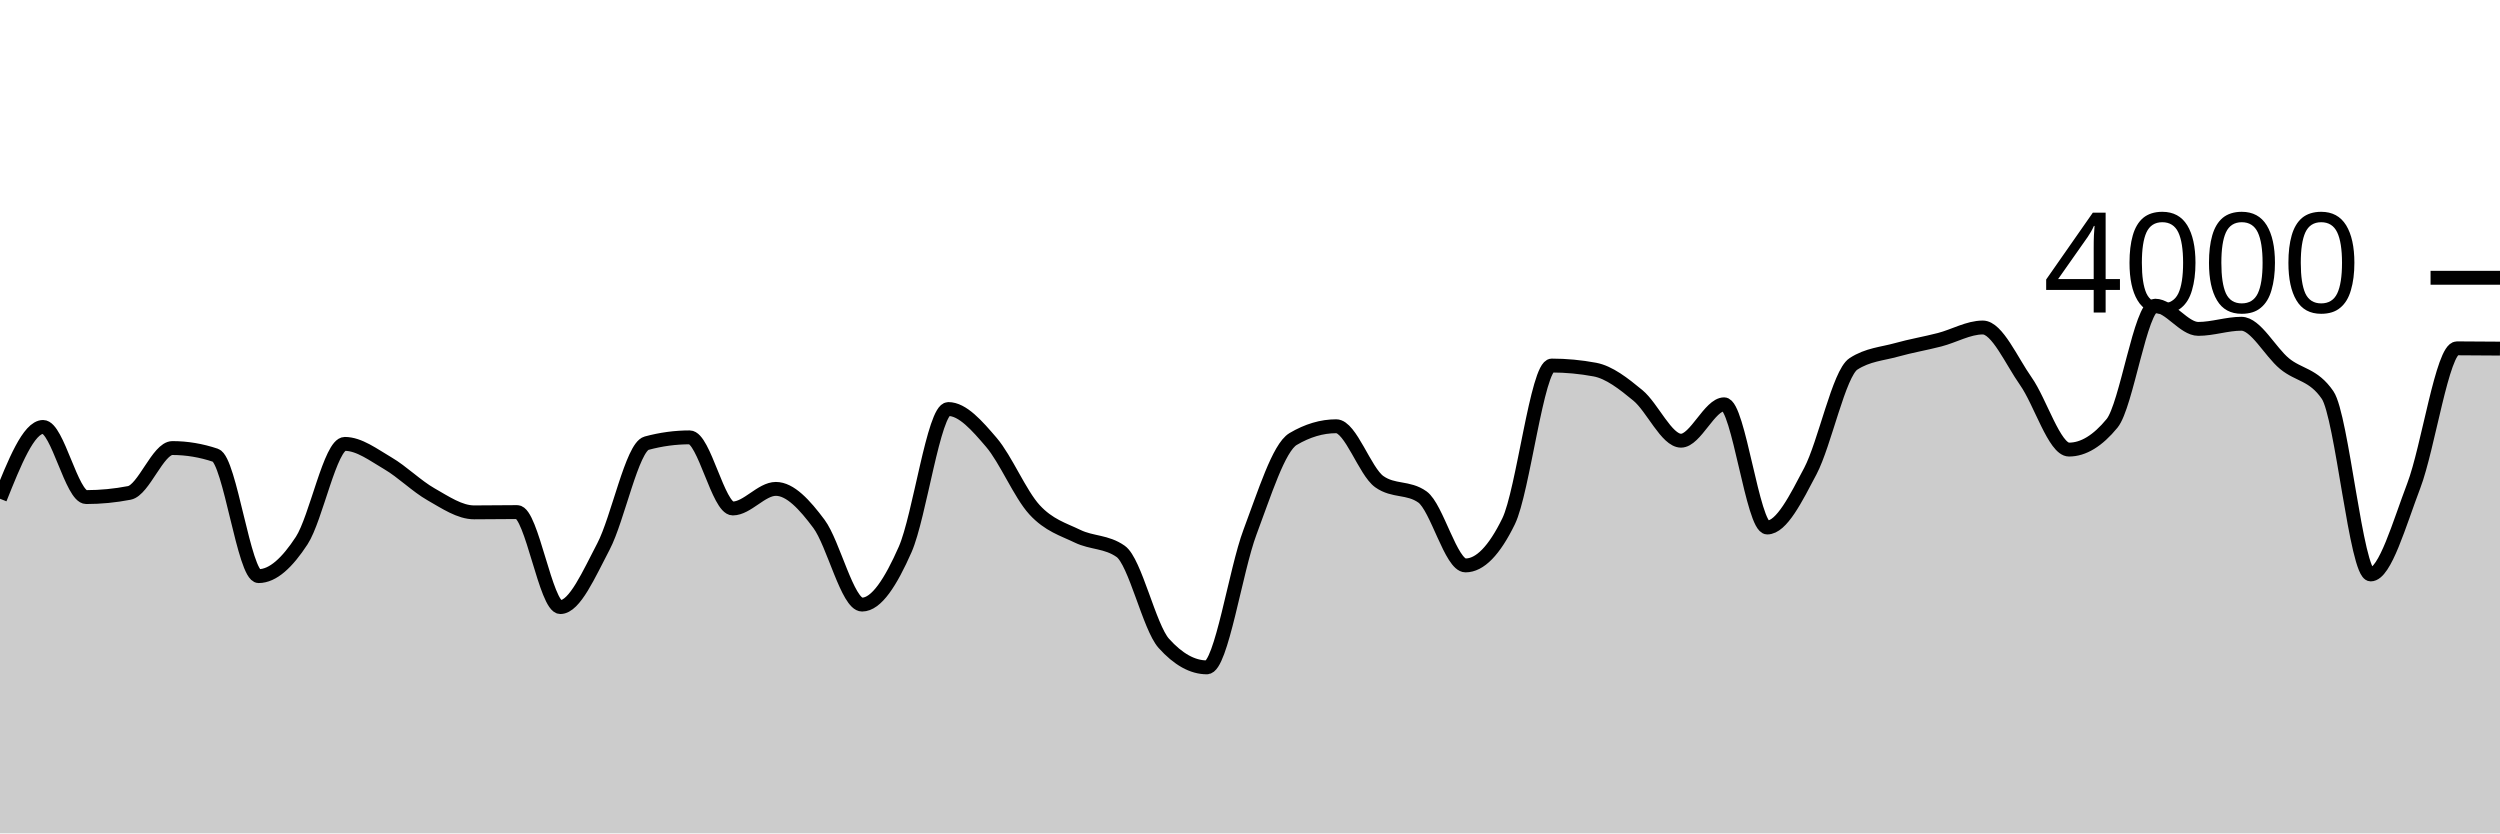
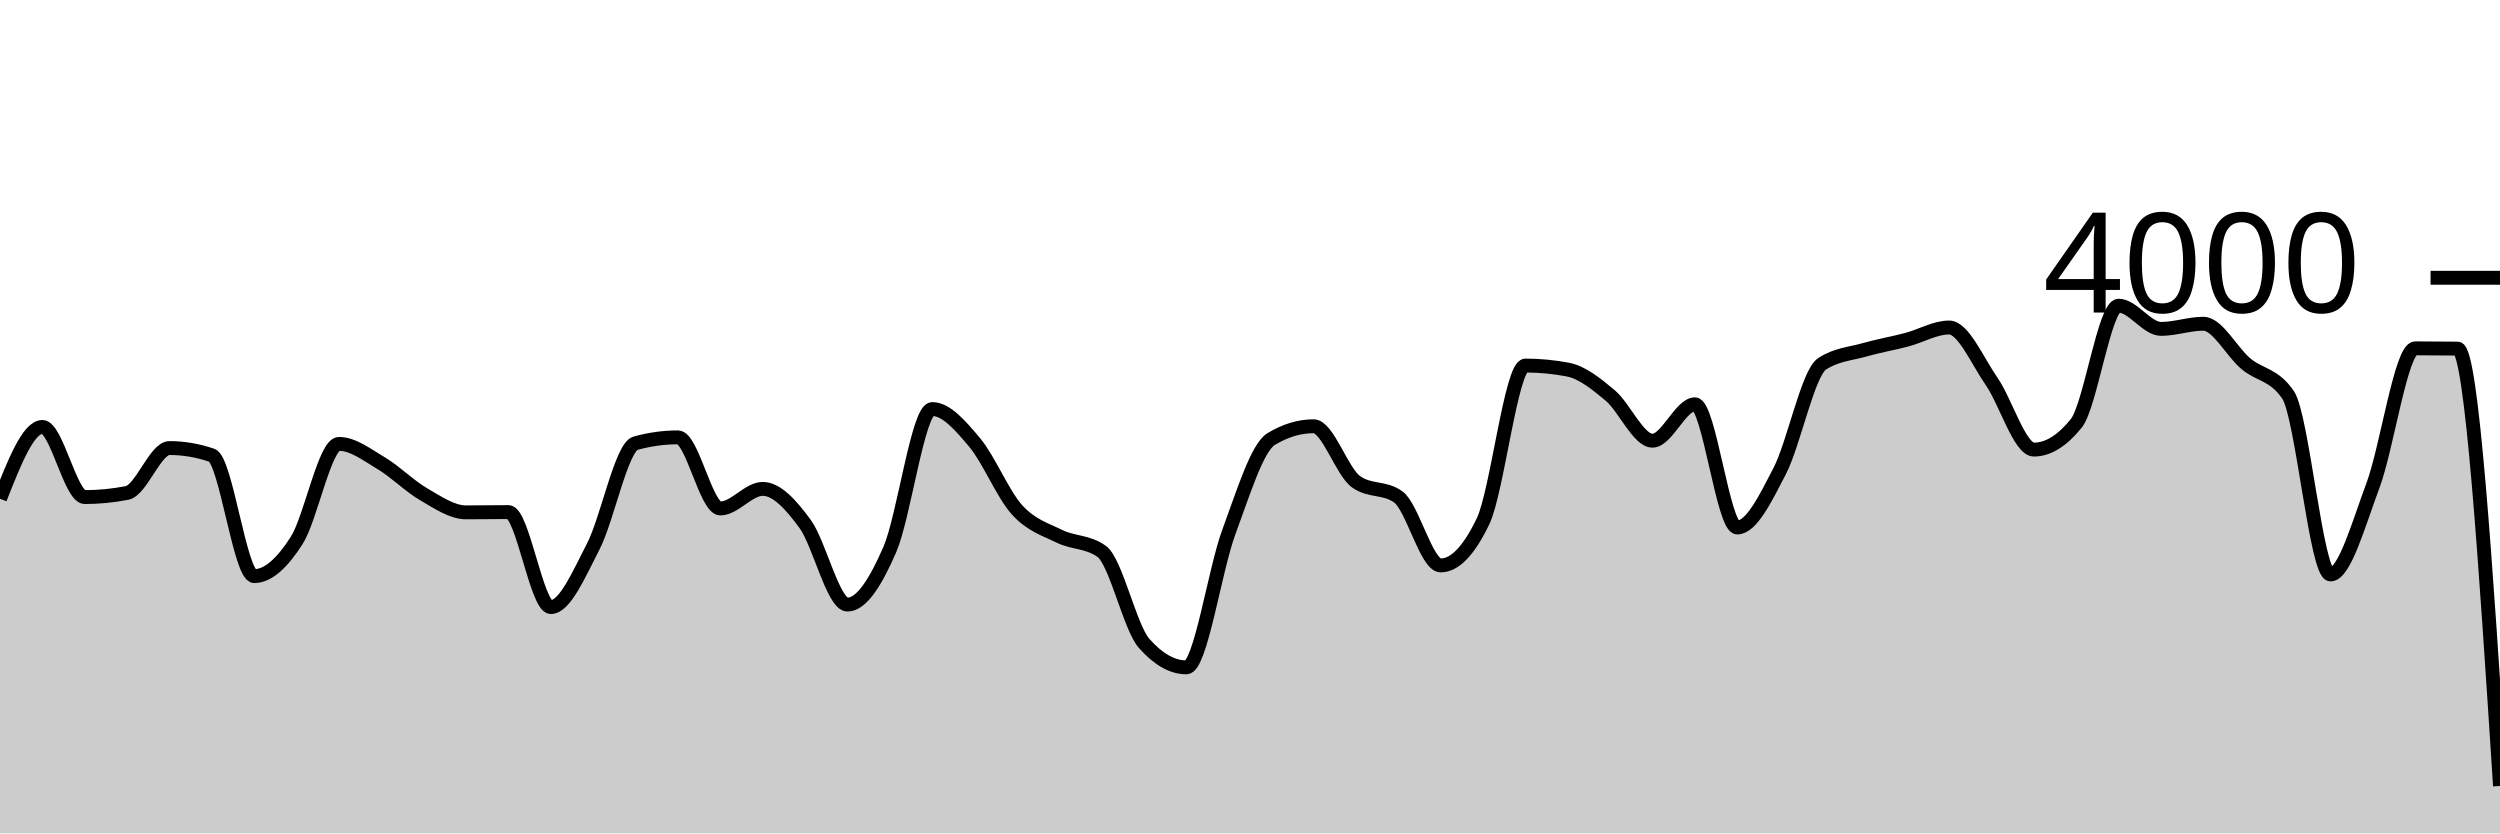
<svg xmlns="http://www.w3.org/2000/svg" viewBox="0 0 180 60">
  <g transform="translate(0,20)">
-     <path class="area" fill="rgba(0, 0, 0, 0.2)" d="M0,15.91C1.034,13.325,2.069,10.74,3.103,10.74C4.138,10.74,5.172,15.79,6.207,15.79C7.241,15.79,8.276,15.69,9.31,15.49C10.345,15.29,11.379,12.26,12.414,12.26C13.448,12.26,14.483,12.433,15.517,12.78C16.552,13.127,17.586,21.48,18.621,21.48C19.655,21.48,20.69,20.507,21.724,18.92C22.759,17.333,23.793,11.96,24.828,11.96C25.862,11.96,26.897,12.755,27.931,13.36C28.966,13.965,30,15.002,31.034,15.59C32.069,16.178,33.103,16.89,34.138,16.89C35.172,16.89,36.207,16.87,37.241,16.87C38.276,16.87,39.31,23.71,40.345,23.71C41.379,23.71,42.414,21.317,43.448,19.35C44.483,17.383,45.517,12.19,46.552,11.91C47.586,11.63,48.621,11.49,49.655,11.49C50.69,11.49,51.724,16.61,52.759,16.61C53.793,16.61,54.828,15.2,55.862,15.2C56.897,15.2,57.931,16.332,58.966,17.72C60,19.108,61.034,23.53,62.069,23.53C63.103,23.53,64.138,21.907,65.172,19.56C66.207,17.213,67.241,9.45,68.276,9.45C69.31,9.45,70.345,10.642,71.379,11.85C72.414,13.058,73.448,15.573,74.483,16.7C75.517,17.827,76.552,18.11,77.586,18.61C78.621,19.11,79.655,18.973,80.69,19.7C81.724,20.427,82.759,25.167,83.793,26.32C84.828,27.473,85.862,28.05,86.897,28.05C87.931,28.05,88.966,21.05,90,18.31C91.034,15.57,92.069,12.223,93.103,11.61C94.138,10.997,95.172,10.69,96.207,10.69C97.241,10.69,98.276,13.947,99.31,14.68C100.345,15.413,101.379,15.047,102.414,15.78C103.448,16.513,104.483,20.71,105.517,20.71C106.552,20.71,107.586,19.65,108.621,17.53C109.655,15.41,110.69,6.32,111.724,6.32C112.759,6.32,113.793,6.417,114.828,6.61C115.862,6.803,116.897,7.617,117.931,8.47C118.966,9.323,120,11.73,121.034,11.73C122.069,11.73,123.103,9.11,124.138,9.11C125.172,9.11,126.207,17.98,127.241,17.98C128.276,17.98,129.31,15.883,130.345,13.92C131.379,11.957,132.414,6.873,133.448,6.2C134.483,5.527,135.517,5.48,136.552,5.19C137.586,4.9,138.621,4.728,139.655,4.46C140.69,4.192,141.724,3.58,142.759,3.58C143.793,3.58,144.828,5.985,145.862,7.45C146.897,8.915,147.931,12.37,148.966,12.37C150,12.37,151.034,11.74,152.069,10.48C153.103,9.22,154.138,2.01,155.172,2.01C156.207,2.01,157.241,3.68,158.276,3.68C159.31,3.68,160.345,3.31,161.379,3.31C162.414,3.31,163.448,5.325,164.483,6.18C165.517,7.035,166.552,6.933,167.586,8.44C168.621,9.947,169.655,21.36,170.69,21.36C171.724,21.36,172.759,17.683,173.793,14.97C174.828,12.257,175.862,5.08,176.897,5.08C177.931,5.08,178.966,5.09,180,5.1L180,40C178.966,40,177.931,40,176.897,40C175.862,40,174.828,40,173.793,40C172.759,40,171.724,40,170.69,40C169.655,40,168.621,40,167.586,40C166.552,40,165.517,40,164.483,40C163.448,40,162.414,40,161.379,40C160.345,40,159.31,40,158.276,40C157.241,40,156.207,40,155.172,40C154.138,40,153.103,40,152.069,40C151.034,40,150,40,148.966,40C147.931,40,146.897,40,145.862,40C144.828,40,143.793,40,142.759,40C141.724,40,140.69,40,139.655,40C138.621,40,137.586,40,136.552,40C135.517,40,134.483,40,133.448,40C132.414,40,131.379,40,130.345,40C129.31,40,128.276,40,127.241,40C126.207,40,125.172,40,124.138,40C123.103,40,122.069,40,121.034,40C120,40,118.966,40,117.931,40C116.897,40,115.862,40,114.828,40C113.793,40,112.759,40,111.724,40C110.69,40,109.655,40,108.621,40C107.586,40,106.552,40,105.517,40C104.483,40,103.448,40,102.414,40C101.379,40,100.345,40,99.31,40C98.276,40,97.241,40,96.207,40C95.172,40,94.138,40,93.103,40C92.069,40,91.034,40,90,40C88.966,40,87.931,40,86.897,40C85.862,40,84.828,40,83.793,40C82.759,40,81.724,40,80.69,40C79.655,40,78.621,40,77.586,40C76.552,40,75.517,40,74.483,40C73.448,40,72.414,40,71.379,40C70.345,40,69.31,40,68.276,40C67.241,40,66.207,40,65.172,40C64.138,40,63.103,40,62.069,40C61.034,40,60,40,58.966,40C57.931,40,56.897,40,55.862,40C54.828,40,53.793,40,52.759,40C51.724,40,50.69,40,49.655,40C48.621,40,47.586,40,46.552,40C45.517,40,44.483,40,43.448,40C42.414,40,41.379,40,40.345,40C39.31,40,38.276,40,37.241,40C36.207,40,35.172,40,34.138,40C33.103,40,32.069,40,31.034,40C30,40,28.966,40,27.931,40C26.897,40,25.862,40,24.828,40C23.793,40,22.759,40,21.724,40C20.69,40,19.655,40,18.621,40C17.586,40,16.552,40,15.517,40C14.483,40,13.448,40,12.414,40C11.379,40,10.345,40,9.31,40C8.276,40,7.241,40,6.207,40C5.172,40,4.138,40,3.103,40C2.069,40,1.034,40,0,40Z" />
-     <path class="line" stroke="black" fill="none" d="M0,15.91C1.034,13.325,2.069,10.74,3.103,10.74C4.138,10.74,5.172,15.79,6.207,15.79C7.241,15.79,8.276,15.69,9.31,15.49C10.345,15.29,11.379,12.26,12.414,12.26C13.448,12.26,14.483,12.433,15.517,12.78C16.552,13.127,17.586,21.48,18.621,21.48C19.655,21.48,20.69,20.507,21.724,18.92C22.759,17.333,23.793,11.96,24.828,11.96C25.862,11.96,26.897,12.755,27.931,13.36C28.966,13.965,30,15.002,31.034,15.59C32.069,16.178,33.103,16.89,34.138,16.89C35.172,16.89,36.207,16.87,37.241,16.87C38.276,16.87,39.31,23.71,40.345,23.71C41.379,23.71,42.414,21.317,43.448,19.35C44.483,17.383,45.517,12.19,46.552,11.91C47.586,11.63,48.621,11.49,49.655,11.49C50.69,11.49,51.724,16.61,52.759,16.61C53.793,16.61,54.828,15.2,55.862,15.2C56.897,15.2,57.931,16.332,58.966,17.72C60,19.108,61.034,23.53,62.069,23.53C63.103,23.53,64.138,21.907,65.172,19.56C66.207,17.213,67.241,9.45,68.276,9.45C69.31,9.45,70.345,10.642,71.379,11.85C72.414,13.058,73.448,15.573,74.483,16.7C75.517,17.827,76.552,18.11,77.586,18.61C78.621,19.11,79.655,18.973,80.69,19.7C81.724,20.427,82.759,25.167,83.793,26.32C84.828,27.473,85.862,28.05,86.897,28.05C87.931,28.05,88.966,21.05,90,18.31C91.034,15.57,92.069,12.223,93.103,11.61C94.138,10.997,95.172,10.69,96.207,10.69C97.241,10.69,98.276,13.947,99.31,14.68C100.345,15.413,101.379,15.047,102.414,15.78C103.448,16.513,104.483,20.71,105.517,20.71C106.552,20.71,107.586,19.65,108.621,17.53C109.655,15.41,110.69,6.32,111.724,6.32C112.759,6.32,113.793,6.417,114.828,6.61C115.862,6.803,116.897,7.617,117.931,8.47C118.966,9.323,120,11.73,121.034,11.73C122.069,11.73,123.103,9.11,124.138,9.11C125.172,9.11,126.207,17.98,127.241,17.98C128.276,17.98,129.31,15.883,130.345,13.92C131.379,11.957,132.414,6.873,133.448,6.2C134.483,5.527,135.517,5.48,136.552,5.19C137.586,4.9,138.621,4.728,139.655,4.46C140.69,4.192,141.724,3.58,142.759,3.58C143.793,3.58,144.828,5.985,145.862,7.45C146.897,8.915,147.931,12.37,148.966,12.37C150,12.37,151.034,11.74,152.069,10.48C153.103,9.22,154.138,2.01,155.172,2.01C156.207,2.01,157.241,3.68,158.276,3.68C159.31,3.68,160.345,3.31,161.379,3.31C162.414,3.31,163.448,5.325,164.483,6.18C165.517,7.035,166.552,6.933,167.586,8.44C168.621,9.947,169.655,21.36,170.69,21.36C171.724,21.36,172.759,17.683,173.793,14.97C174.828,12.257,175.862,5.08,176.897,5.08C177.931,5.08,178.966,5.09,180,5.1" />
+     <path class="area" fill="rgba(0, 0, 0, 0.2)" d="M0,15.91C1.017,13.325,2.034,10.74,3.051,10.74C4.068,10.74,5.085,15.79,6.102,15.79C7.119,15.79,8.136,15.69,9.153,15.49C10.169,15.29,11.186,12.26,12.203,12.26C13.22,12.26,14.237,12.433,15.254,12.78C16.271,13.127,17.288,21.48,18.305,21.48C19.322,21.48,20.339,20.507,21.356,18.92C22.373,17.333,23.39,11.96,24.407,11.96C25.424,11.96,26.441,12.755,27.458,13.36C28.475,13.965,29.492,15.002,30.508,15.59C31.525,16.178,32.542,16.89,33.559,16.89C34.576,16.89,35.593,16.87,36.61,16.87C37.627,16.87,38.644,23.71,39.661,23.71C40.678,23.71,41.695,21.317,42.712,19.35C43.729,17.383,44.746,12.19,45.763,11.91C46.78,11.63,47.797,11.49,48.814,11.49C49.831,11.49,50.847,16.61,51.864,16.61C52.881,16.61,53.898,15.2,54.915,15.2C55.932,15.2,56.949,16.332,57.966,17.72C58.983,19.108,60,23.53,61.017,23.53C62.034,23.53,63.051,21.907,64.068,19.56C65.085,17.213,66.102,9.45,67.119,9.45C68.136,9.45,69.153,10.642,70.169,11.85C71.186,13.058,72.203,15.573,73.22,16.7C74.237,17.827,75.254,18.11,76.271,18.61C77.288,19.11,78.305,18.973,79.322,19.7C80.339,20.427,81.356,25.167,82.373,26.32C83.39,27.473,84.407,28.05,85.424,28.05C86.441,28.05,87.458,21.05,88.475,18.31C89.492,15.57,90.508,12.223,91.525,11.61C92.542,10.997,93.559,10.69,94.576,10.69C95.593,10.69,96.61,13.947,97.627,14.68C98.644,15.413,99.661,15.047,100.678,15.78C101.695,16.513,102.712,20.71,103.729,20.71C104.746,20.71,105.763,19.65,106.78,17.53C107.797,15.41,108.814,6.32,109.831,6.32C110.847,6.32,111.864,6.417,112.881,6.61C113.898,6.803,114.915,7.617,115.932,8.47C116.949,9.323,117.966,11.73,118.983,11.73C120,11.73,121.017,9.11,122.034,9.11C123.051,9.11,124.068,17.98,125.085,17.98C126.102,17.98,127.119,15.883,128.136,13.92C129.153,11.957,130.169,6.873,131.186,6.2C132.203,5.527,133.22,5.48,134.237,5.19C135.254,4.9,136.271,4.728,137.288,4.46C138.305,4.192,139.322,3.58,140.339,3.58C141.356,3.58,142.373,5.985,143.39,7.45C144.407,8.915,145.424,12.37,146.441,12.37C147.458,12.37,148.475,11.74,149.492,10.48C150.508,9.22,151.525,2.01,152.542,2.01C153.559,2.01,154.576,3.68,155.593,3.68C156.61,3.68,157.627,3.31,158.644,3.31C159.661,3.31,160.678,5.325,161.695,6.18C162.712,7.035,163.729,6.933,164.746,8.44C165.763,9.947,166.78,21.36,167.797,21.36C168.814,21.36,169.831,17.683,170.847,14.97C171.864,12.257,172.881,5.08,173.898,5.08C174.915,5.08,175.932,5.087,176.949,5.1C177.966,5.113,178.983,20.852,180,36.59L180,40C178.983,40,177.966,40,176.949,40C175.932,40,174.915,40,173.898,40C172.881,40,171.864,40,170.847,40C169.831,40,168.814,40,167.797,40C166.78,40,165.763,40,164.746,40C163.729,40,162.712,40,161.695,40C160.678,40,159.661,40,158.644,40C157.627,40,156.61,40,155.593,40C154.576,40,153.559,40,152.542,40C151.525,40,150.508,40,149.492,40C148.475,40,147.458,40,146.441,40C145.424,40,144.407,40,143.39,40C142.373,40,141.356,40,140.339,40C139.322,40,138.305,40,137.288,40C136.271,40,135.254,40,134.237,40C133.22,40,132.203,40,131.186,40C130.169,40,129.153,40,128.136,40C127.119,40,126.102,40,125.085,40C124.068,40,123.051,40,122.034,40C121.017,40,120,40,118.983,40C117.966,40,116.949,40,115.932,40C114.915,40,113.898,40,112.881,40C111.864,40,110.847,40,109.831,40C108.814,40,107.797,40,106.78,40C105.763,40,104.746,40,103.729,40C102.712,40,101.695,40,100.678,40C99.661,40,98.644,40,97.627,40C96.61,40,95.593,40,94.576,40C93.559,40,92.542,40,91.525,40C90.508,40,89.492,40,88.475,40C87.458,40,86.441,40,85.424,40C84.407,40,83.39,40,82.373,40C81.356,40,80.339,40,79.322,40C78.305,40,77.288,40,76.271,40C75.254,40,74.237,40,73.22,40C72.203,40,71.186,40,70.169,40C69.153,40,68.136,40,67.119,40C66.102,40,65.085,40,64.068,40C63.051,40,62.034,40,61.017,40C60,40,58.983,40,57.966,40C56.949,40,55.932,40,54.915,40C53.898,40,52.881,40,51.864,40C50.847,40,49.831,40,48.814,40C47.797,40,46.78,40,45.763,40C44.746,40,43.729,40,42.712,40C41.695,40,40.678,40,39.661,40C38.644,40,37.627,40,36.61,40C35.593,40,34.576,40,33.559,40C32.542,40,31.525,40,30.508,40C29.492,40,28.475,40,27.458,40C26.441,40,25.424,40,24.407,40C23.39,40,22.373,40,21.356,40C20.339,40,19.322,40,18.305,40C17.288,40,16.271,40,15.254,40C14.237,40,13.22,40,12.203,40C11.186,40,10.169,40,9.153,40C8.136,40,7.119,40,6.102,40C5.085,40,4.068,40,3.051,40C2.034,40,1.017,40,0,40Z" />
+     <path class="line" stroke="black" fill="none" d="M0,15.91C1.017,13.325,2.034,10.74,3.051,10.74C4.068,10.74,5.085,15.79,6.102,15.79C7.119,15.79,8.136,15.69,9.153,15.49C10.169,15.29,11.186,12.26,12.203,12.26C13.22,12.26,14.237,12.433,15.254,12.78C16.271,13.127,17.288,21.48,18.305,21.48C19.322,21.48,20.339,20.507,21.356,18.92C22.373,17.333,23.39,11.96,24.407,11.96C25.424,11.96,26.441,12.755,27.458,13.36C28.475,13.965,29.492,15.002,30.508,15.59C31.525,16.178,32.542,16.89,33.559,16.89C34.576,16.89,35.593,16.87,36.61,16.87C37.627,16.87,38.644,23.71,39.661,23.71C40.678,23.71,41.695,21.317,42.712,19.35C43.729,17.383,44.746,12.19,45.763,11.91C46.78,11.63,47.797,11.49,48.814,11.49C49.831,11.49,50.847,16.61,51.864,16.61C52.881,16.61,53.898,15.2,54.915,15.2C55.932,15.2,56.949,16.332,57.966,17.72C58.983,19.108,60,23.53,61.017,23.53C62.034,23.53,63.051,21.907,64.068,19.56C65.085,17.213,66.102,9.45,67.119,9.45C68.136,9.45,69.153,10.642,70.169,11.85C71.186,13.058,72.203,15.573,73.22,16.7C74.237,17.827,75.254,18.11,76.271,18.61C77.288,19.11,78.305,18.973,79.322,19.7C80.339,20.427,81.356,25.167,82.373,26.32C83.39,27.473,84.407,28.05,85.424,28.05C86.441,28.05,87.458,21.05,88.475,18.31C89.492,15.57,90.508,12.223,91.525,11.61C92.542,10.997,93.559,10.69,94.576,10.69C95.593,10.69,96.61,13.947,97.627,14.68C98.644,15.413,99.661,15.047,100.678,15.78C101.695,16.513,102.712,20.71,103.729,20.71C104.746,20.71,105.763,19.65,106.78,17.53C107.797,15.41,108.814,6.32,109.831,6.32C110.847,6.32,111.864,6.417,112.881,6.61C113.898,6.803,114.915,7.617,115.932,8.47C116.949,9.323,117.966,11.73,118.983,11.73C120,11.73,121.017,9.11,122.034,9.11C123.051,9.11,124.068,17.98,125.085,17.98C126.102,17.98,127.119,15.883,128.136,13.92C129.153,11.957,130.169,6.873,131.186,6.2C132.203,5.527,133.22,5.48,134.237,5.19C135.254,4.9,136.271,4.728,137.288,4.46C138.305,4.192,139.322,3.58,140.339,3.58C141.356,3.58,142.373,5.985,143.39,7.45C144.407,8.915,145.424,12.37,146.441,12.37C147.458,12.37,148.475,11.74,149.492,10.48C150.508,9.22,151.525,2.01,152.542,2.01C153.559,2.01,154.576,3.68,155.593,3.68C156.61,3.68,157.627,3.31,158.644,3.31C159.661,3.31,160.678,5.325,161.695,6.18C162.712,7.035,163.729,6.933,164.746,8.44C165.763,9.947,166.78,21.36,167.797,21.36C168.814,21.36,169.831,17.683,170.847,14.97C171.864,12.257,172.881,5.08,173.898,5.08C174.915,5.08,175.932,5.087,176.949,5.1C177.966,5.113,178.983,20.852,180,36.59" />
    <path class="axis-ceiling" stroke-width="1" stroke="black" fill="none" d="M175,0L180,0" />
    <text class="axis-ceiling-label" font-family="sans-serif" text-anchor="end" font-size="10px" x="170" y="2.5">4000</text>
  </g>
</svg>
